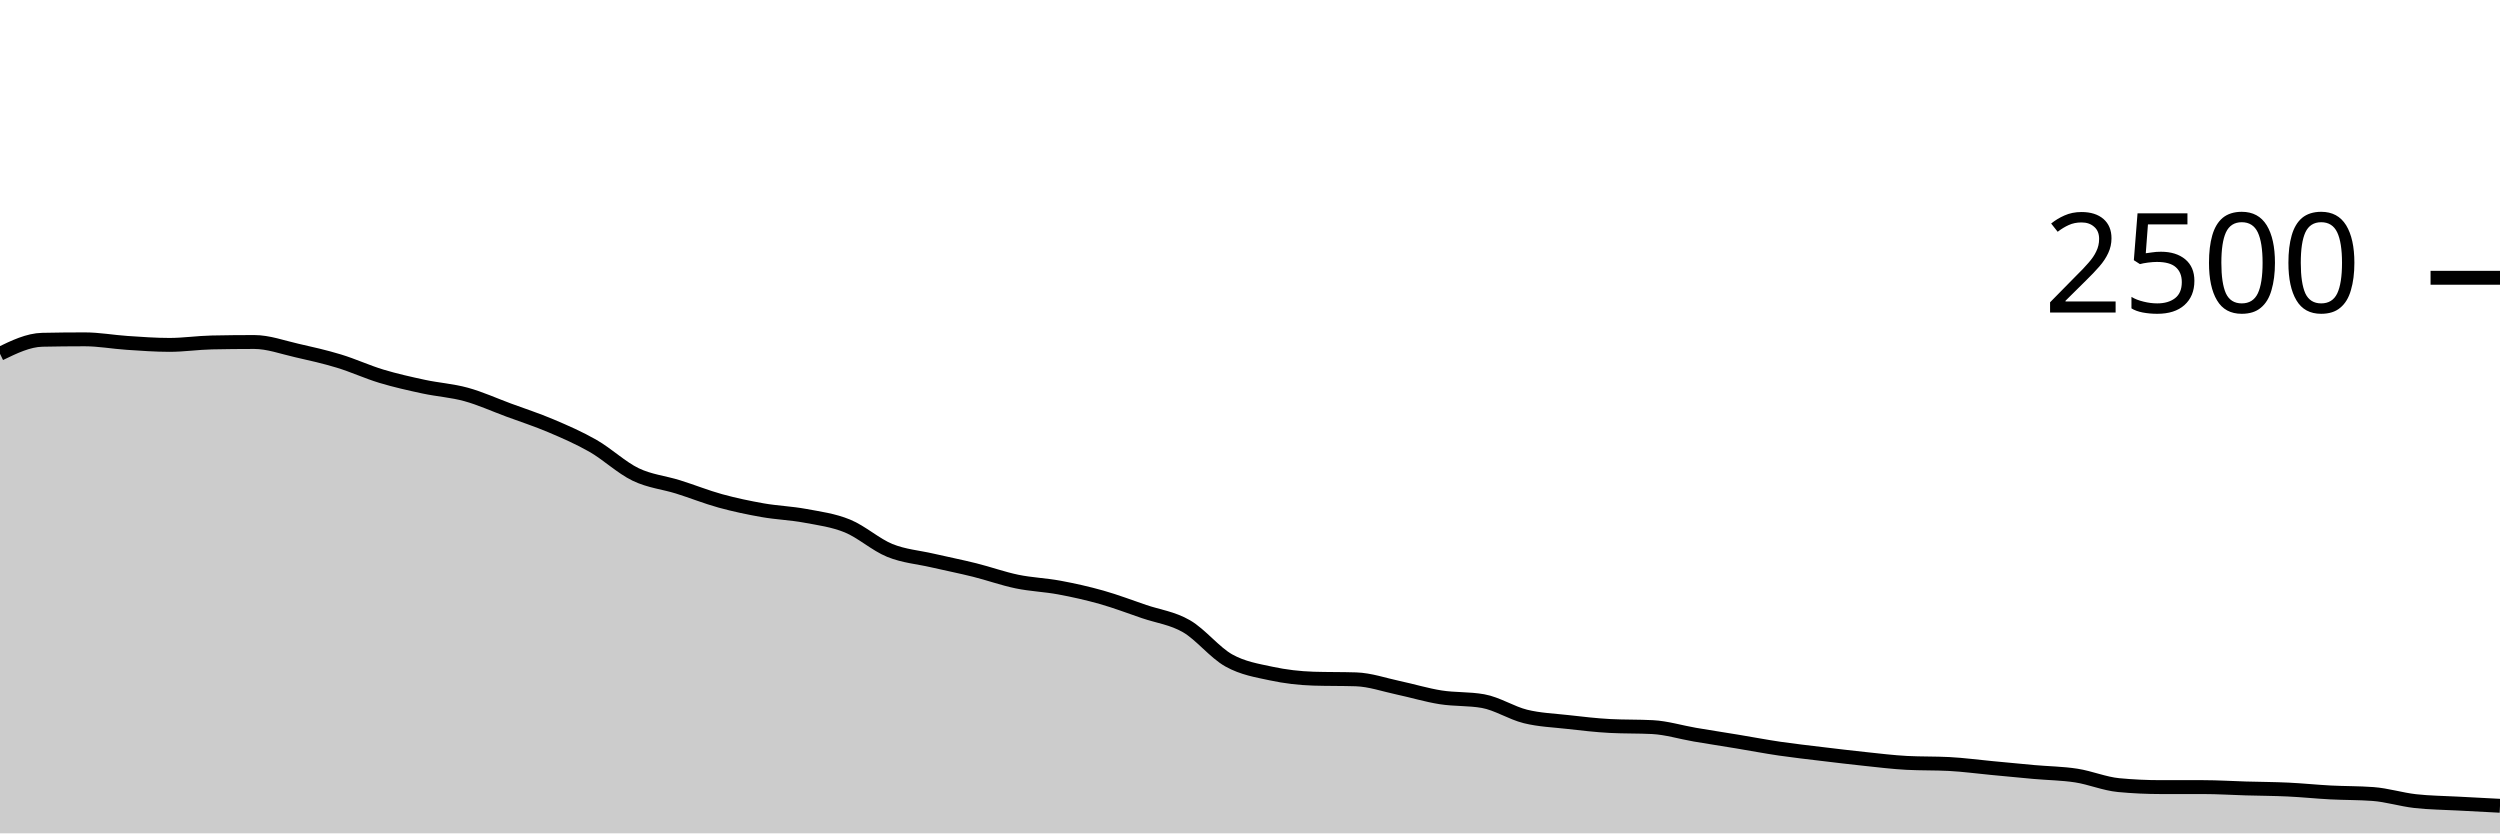
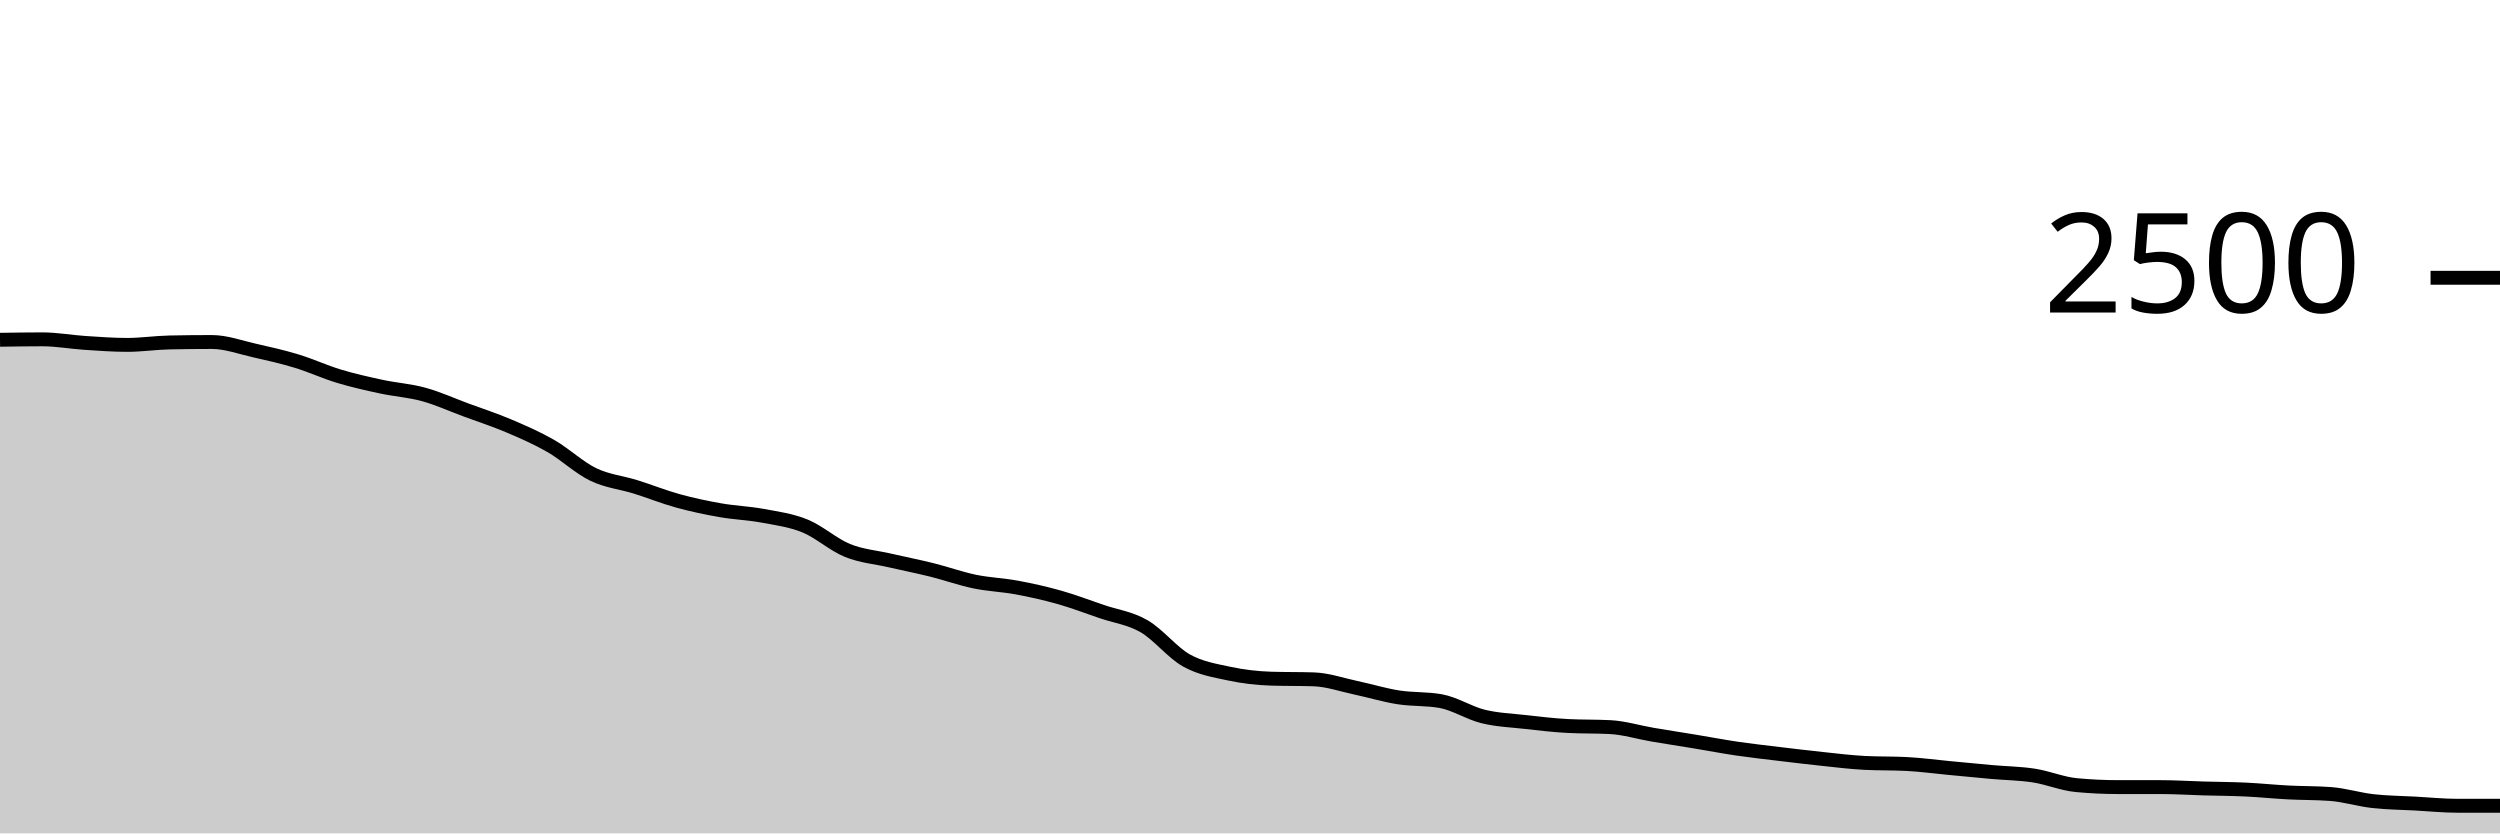
<svg xmlns="http://www.w3.org/2000/svg" viewBox="0 0 180 60">
  <g transform="translate(0,20)">
-     <path class="area" fill="rgba(0, 0, 0, 0.2)" d="M0,5.472C1.017,4.979,2.034,4.485,3.051,4.464C4.068,4.443,5.085,4.432,6.102,4.432C7.119,4.432,8.136,4.621,9.153,4.688C10.169,4.755,11.186,4.832,12.203,4.832C13.22,4.832,14.237,4.677,15.254,4.656C16.271,4.635,17.288,4.624,18.305,4.624C19.322,4.624,20.339,5.003,21.356,5.232C22.373,5.461,23.39,5.691,24.407,6C25.424,6.309,26.441,6.781,27.458,7.088C28.475,7.395,29.492,7.621,30.508,7.84C31.525,8.059,32.542,8.12,33.559,8.4C34.576,8.68,35.593,9.144,36.61,9.52C37.627,9.896,38.644,10.224,39.661,10.656C40.678,11.088,41.695,11.528,42.712,12.112C43.729,12.696,44.746,13.669,45.763,14.16C46.78,14.651,47.797,14.739,48.814,15.056C49.831,15.373,50.847,15.784,51.864,16.064C52.881,16.344,53.898,16.557,54.915,16.736C55.932,16.915,56.949,16.947,57.966,17.136C58.983,17.325,60,17.456,61.017,17.872C62.034,18.288,63.051,19.219,64.068,19.632C65.085,20.045,66.102,20.117,67.119,20.352C68.136,20.587,69.153,20.787,70.169,21.04C71.186,21.293,72.203,21.661,73.22,21.872C74.237,22.083,75.254,22.115,76.271,22.304C77.288,22.493,78.305,22.72,79.322,23.008C80.339,23.296,81.356,23.685,82.373,24.032C83.39,24.379,84.407,24.501,85.424,25.088C86.441,25.675,87.458,26.984,88.475,27.552C89.492,28.12,90.508,28.277,91.525,28.496C92.542,28.715,93.559,28.832,94.576,28.864C95.593,28.896,96.61,28.88,97.627,28.912C98.644,28.944,99.661,29.304,100.678,29.52C101.695,29.736,102.712,30.048,103.729,30.208C104.746,30.368,105.763,30.299,106.78,30.48C107.797,30.661,108.814,31.333,109.831,31.584C110.847,31.835,111.864,31.869,112.881,31.984C113.898,32.099,114.915,32.219,115.932,32.272C116.949,32.325,117.966,32.299,118.983,32.352C120,32.405,121.017,32.723,122.034,32.896C123.051,33.069,124.068,33.224,125.085,33.392C126.102,33.56,127.119,33.755,128.136,33.904C129.153,34.053,130.169,34.165,131.186,34.288C132.203,34.411,133.22,34.533,134.237,34.64C135.254,34.747,136.271,34.875,137.288,34.928C138.305,34.981,139.322,34.955,140.339,35.008C141.356,35.061,142.373,35.2,143.39,35.296C144.407,35.392,145.424,35.493,146.441,35.584C147.458,35.675,148.475,35.683,149.492,35.84C150.508,35.997,151.525,36.432,152.542,36.528C153.559,36.624,154.576,36.672,155.593,36.672C156.61,36.672,157.627,36.672,158.644,36.672C159.661,36.672,160.678,36.739,161.695,36.768C162.712,36.797,163.729,36.8,164.746,36.848C165.763,36.896,166.78,37.003,167.797,37.056C168.814,37.109,169.831,37.093,170.847,37.168C171.864,37.243,172.881,37.565,173.898,37.68C174.915,37.795,175.932,37.8,176.949,37.856C177.966,37.912,178.983,37.964,180,38.016L180,40C178.983,40,177.966,40,176.949,40C175.932,40,174.915,40,173.898,40C172.881,40,171.864,40,170.847,40C169.831,40,168.814,40,167.797,40C166.78,40,165.763,40,164.746,40C163.729,40,162.712,40,161.695,40C160.678,40,159.661,40,158.644,40C157.627,40,156.61,40,155.593,40C154.576,40,153.559,40,152.542,40C151.525,40,150.508,40,149.492,40C148.475,40,147.458,40,146.441,40C145.424,40,144.407,40,143.39,40C142.373,40,141.356,40,140.339,40C139.322,40,138.305,40,137.288,40C136.271,40,135.254,40,134.237,40C133.22,40,132.203,40,131.186,40C130.169,40,129.153,40,128.136,40C127.119,40,126.102,40,125.085,40C124.068,40,123.051,40,122.034,40C121.017,40,120,40,118.983,40C117.966,40,116.949,40,115.932,40C114.915,40,113.898,40,112.881,40C111.864,40,110.847,40,109.831,40C108.814,40,107.797,40,106.78,40C105.763,40,104.746,40,103.729,40C102.712,40,101.695,40,100.678,40C99.661,40,98.644,40,97.627,40C96.61,40,95.593,40,94.576,40C93.559,40,92.542,40,91.525,40C90.508,40,89.492,40,88.475,40C87.458,40,86.441,40,85.424,40C84.407,40,83.39,40,82.373,40C81.356,40,80.339,40,79.322,40C78.305,40,77.288,40,76.271,40C75.254,40,74.237,40,73.22,40C72.203,40,71.186,40,70.169,40C69.153,40,68.136,40,67.119,40C66.102,40,65.085,40,64.068,40C63.051,40,62.034,40,61.017,40C60,40,58.983,40,57.966,40C56.949,40,55.932,40,54.915,40C53.898,40,52.881,40,51.864,40C50.847,40,49.831,40,48.814,40C47.797,40,46.78,40,45.763,40C44.746,40,43.729,40,42.712,40C41.695,40,40.678,40,39.661,40C38.644,40,37.627,40,36.61,40C35.593,40,34.576,40,33.559,40C32.542,40,31.525,40,30.508,40C29.492,40,28.475,40,27.458,40C26.441,40,25.424,40,24.407,40C23.39,40,22.373,40,21.356,40C20.339,40,19.322,40,18.305,40C17.288,40,16.271,40,15.254,40C14.237,40,13.22,40,12.203,40C11.186,40,10.169,40,9.153,40C8.136,40,7.119,40,6.102,40C5.085,40,4.068,40,3.051,40C2.034,40,1.017,40,0,40Z" />
-     <path class="line" stroke="black" fill="none" d="M0,5.472C1.017,4.979,2.034,4.485,3.051,4.464C4.068,4.443,5.085,4.432,6.102,4.432C7.119,4.432,8.136,4.621,9.153,4.688C10.169,4.755,11.186,4.832,12.203,4.832C13.22,4.832,14.237,4.677,15.254,4.656C16.271,4.635,17.288,4.624,18.305,4.624C19.322,4.624,20.339,5.003,21.356,5.232C22.373,5.461,23.39,5.691,24.407,6C25.424,6.309,26.441,6.781,27.458,7.088C28.475,7.395,29.492,7.621,30.508,7.84C31.525,8.059,32.542,8.12,33.559,8.4C34.576,8.68,35.593,9.144,36.61,9.52C37.627,9.896,38.644,10.224,39.661,10.656C40.678,11.088,41.695,11.528,42.712,12.112C43.729,12.696,44.746,13.669,45.763,14.16C46.78,14.651,47.797,14.739,48.814,15.056C49.831,15.373,50.847,15.784,51.864,16.064C52.881,16.344,53.898,16.557,54.915,16.736C55.932,16.915,56.949,16.947,57.966,17.136C58.983,17.325,60,17.456,61.017,17.872C62.034,18.288,63.051,19.219,64.068,19.632C65.085,20.045,66.102,20.117,67.119,20.352C68.136,20.587,69.153,20.787,70.169,21.04C71.186,21.293,72.203,21.661,73.22,21.872C74.237,22.083,75.254,22.115,76.271,22.304C77.288,22.493,78.305,22.72,79.322,23.008C80.339,23.296,81.356,23.685,82.373,24.032C83.39,24.379,84.407,24.501,85.424,25.088C86.441,25.675,87.458,26.984,88.475,27.552C89.492,28.12,90.508,28.277,91.525,28.496C92.542,28.715,93.559,28.832,94.576,28.864C95.593,28.896,96.61,28.88,97.627,28.912C98.644,28.944,99.661,29.304,100.678,29.52C101.695,29.736,102.712,30.048,103.729,30.208C104.746,30.368,105.763,30.299,106.78,30.48C107.797,30.661,108.814,31.333,109.831,31.584C110.847,31.835,111.864,31.869,112.881,31.984C113.898,32.099,114.915,32.219,115.932,32.272C116.949,32.325,117.966,32.299,118.983,32.352C120,32.405,121.017,32.723,122.034,32.896C123.051,33.069,124.068,33.224,125.085,33.392C126.102,33.56,127.119,33.755,128.136,33.904C129.153,34.053,130.169,34.165,131.186,34.288C132.203,34.411,133.22,34.533,134.237,34.64C135.254,34.747,136.271,34.875,137.288,34.928C138.305,34.981,139.322,34.955,140.339,35.008C141.356,35.061,142.373,35.2,143.39,35.296C144.407,35.392,145.424,35.493,146.441,35.584C147.458,35.675,148.475,35.683,149.492,35.84C150.508,35.997,151.525,36.432,152.542,36.528C153.559,36.624,154.576,36.672,155.593,36.672C156.61,36.672,157.627,36.672,158.644,36.672C159.661,36.672,160.678,36.739,161.695,36.768C162.712,36.797,163.729,36.8,164.746,36.848C165.763,36.896,166.78,37.003,167.797,37.056C168.814,37.109,169.831,37.093,170.847,37.168C171.864,37.243,172.881,37.565,173.898,37.68C174.915,37.795,175.932,37.8,176.949,37.856C177.966,37.912,178.983,37.964,180,38.016" />
+     <path class="area" fill="rgba(0, 0, 0, 0.2)" d="M0,4.464C1.017,4.448,2.034,4.432,3.051,4.432C4.068,4.432,5.085,4.621,6.102,4.688C7.119,4.755,8.136,4.832,9.153,4.832C10.169,4.832,11.186,4.677,12.203,4.656C13.22,4.635,14.237,4.624,15.254,4.624C16.271,4.624,17.288,5.003,18.305,5.232C19.322,5.461,20.339,5.691,21.356,6C22.373,6.309,23.39,6.781,24.407,7.088C25.424,7.395,26.441,7.621,27.458,7.84C28.475,8.059,29.492,8.12,30.508,8.4C31.525,8.68,32.542,9.144,33.559,9.52C34.576,9.896,35.593,10.224,36.61,10.656C37.627,11.088,38.644,11.528,39.661,12.112C40.678,12.696,41.695,13.669,42.712,14.16C43.729,14.651,44.746,14.739,45.763,15.056C46.78,15.373,47.797,15.784,48.814,16.064C49.831,16.344,50.847,16.557,51.864,16.736C52.881,16.915,53.898,16.947,54.915,17.136C55.932,17.325,56.949,17.456,57.966,17.872C58.983,18.288,60,19.219,61.017,19.632C62.034,20.045,63.051,20.117,64.068,20.352C65.085,20.587,66.102,20.787,67.119,21.04C68.136,21.293,69.153,21.661,70.169,21.872C71.186,22.083,72.203,22.115,73.22,22.304C74.237,22.493,75.254,22.72,76.271,23.008C77.288,23.296,78.305,23.685,79.322,24.032C80.339,24.379,81.356,24.501,82.373,25.088C83.39,25.675,84.407,26.984,85.424,27.552C86.441,28.12,87.458,28.277,88.475,28.496C89.492,28.715,90.508,28.832,91.525,28.864C92.542,28.896,93.559,28.88,94.576,28.912C95.593,28.944,96.61,29.304,97.627,29.52C98.644,29.736,99.661,30.048,100.678,30.208C101.695,30.368,102.712,30.299,103.729,30.48C104.746,30.661,105.763,31.333,106.78,31.584C107.797,31.835,108.814,31.869,109.831,31.984C110.847,32.099,111.864,32.219,112.881,32.272C113.898,32.325,114.915,32.299,115.932,32.352C116.949,32.405,117.966,32.723,118.983,32.896C120,33.069,121.017,33.224,122.034,33.392C123.051,33.56,124.068,33.755,125.085,33.904C126.102,34.053,127.119,34.165,128.136,34.288C129.153,34.411,130.169,34.533,131.186,34.64C132.203,34.747,133.22,34.875,134.237,34.928C135.254,34.981,136.271,34.955,137.288,35.008C138.305,35.061,139.322,35.2,140.339,35.296C141.356,35.392,142.373,35.493,143.39,35.584C144.407,35.675,145.424,35.683,146.441,35.84C147.458,35.997,148.475,36.432,149.492,36.528C150.508,36.624,151.525,36.672,152.542,36.672C153.559,36.672,154.576,36.672,155.593,36.672C156.61,36.672,157.627,36.739,158.644,36.768C159.661,36.797,160.678,36.8,161.695,36.848C162.712,36.896,163.729,37.003,164.746,37.056C165.763,37.109,166.78,37.093,167.797,37.168C168.814,37.243,169.831,37.565,170.847,37.68C171.864,37.795,172.881,37.8,173.898,37.856C174.915,37.912,175.932,38.016,176.949,38.016C177.966,38.016,178.983,38.016,180,38.016L180,40C178.983,40,177.966,40,176.949,40C175.932,40,174.915,40,173.898,40C172.881,40,171.864,40,170.847,40C169.831,40,168.814,40,167.797,40C166.78,40,165.763,40,164.746,40C163.729,40,162.712,40,161.695,40C160.678,40,159.661,40,158.644,40C157.627,40,156.61,40,155.593,40C154.576,40,153.559,40,152.542,40C151.525,40,150.508,40,149.492,40C148.475,40,147.458,40,146.441,40C145.424,40,144.407,40,143.39,40C142.373,40,141.356,40,140.339,40C139.322,40,138.305,40,137.288,40C136.271,40,135.254,40,134.237,40C133.22,40,132.203,40,131.186,40C130.169,40,129.153,40,128.136,40C127.119,40,126.102,40,125.085,40C124.068,40,123.051,40,122.034,40C121.017,40,120,40,118.983,40C117.966,40,116.949,40,115.932,40C114.915,40,113.898,40,112.881,40C111.864,40,110.847,40,109.831,40C108.814,40,107.797,40,106.78,40C105.763,40,104.746,40,103.729,40C102.712,40,101.695,40,100.678,40C99.661,40,98.644,40,97.627,40C96.61,40,95.593,40,94.576,40C93.559,40,92.542,40,91.525,40C90.508,40,89.492,40,88.475,40C87.458,40,86.441,40,85.424,40C84.407,40,83.39,40,82.373,40C81.356,40,80.339,40,79.322,40C78.305,40,77.288,40,76.271,40C75.254,40,74.237,40,73.22,40C72.203,40,71.186,40,70.169,40C69.153,40,68.136,40,67.119,40C66.102,40,65.085,40,64.068,40C63.051,40,62.034,40,61.017,40C60,40,58.983,40,57.966,40C56.949,40,55.932,40,54.915,40C53.898,40,52.881,40,51.864,40C50.847,40,49.831,40,48.814,40C47.797,40,46.78,40,45.763,40C44.746,40,43.729,40,42.712,40C41.695,40,40.678,40,39.661,40C38.644,40,37.627,40,36.61,40C35.593,40,34.576,40,33.559,40C32.542,40,31.525,40,30.508,40C29.492,40,28.475,40,27.458,40C26.441,40,25.424,40,24.407,40C23.39,40,22.373,40,21.356,40C20.339,40,19.322,40,18.305,40C17.288,40,16.271,40,15.254,40C14.237,40,13.22,40,12.203,40C11.186,40,10.169,40,9.153,40C8.136,40,7.119,40,6.102,40C5.085,40,4.068,40,3.051,40C2.034,40,1.017,40,0,40Z" />
+     <path class="line" stroke="black" fill="none" d="M0,4.464C1.017,4.448,2.034,4.432,3.051,4.432C4.068,4.432,5.085,4.621,6.102,4.688C7.119,4.755,8.136,4.832,9.153,4.832C10.169,4.832,11.186,4.677,12.203,4.656C13.22,4.635,14.237,4.624,15.254,4.624C16.271,4.624,17.288,5.003,18.305,5.232C19.322,5.461,20.339,5.691,21.356,6C22.373,6.309,23.39,6.781,24.407,7.088C25.424,7.395,26.441,7.621,27.458,7.84C28.475,8.059,29.492,8.12,30.508,8.4C31.525,8.68,32.542,9.144,33.559,9.52C34.576,9.896,35.593,10.224,36.61,10.656C37.627,11.088,38.644,11.528,39.661,12.112C40.678,12.696,41.695,13.669,42.712,14.16C43.729,14.651,44.746,14.739,45.763,15.056C46.78,15.373,47.797,15.784,48.814,16.064C49.831,16.344,50.847,16.557,51.864,16.736C52.881,16.915,53.898,16.947,54.915,17.136C55.932,17.325,56.949,17.456,57.966,17.872C58.983,18.288,60,19.219,61.017,19.632C62.034,20.045,63.051,20.117,64.068,20.352C65.085,20.587,66.102,20.787,67.119,21.04C68.136,21.293,69.153,21.661,70.169,21.872C71.186,22.083,72.203,22.115,73.22,22.304C74.237,22.493,75.254,22.72,76.271,23.008C77.288,23.296,78.305,23.685,79.322,24.032C80.339,24.379,81.356,24.501,82.373,25.088C83.39,25.675,84.407,26.984,85.424,27.552C86.441,28.12,87.458,28.277,88.475,28.496C89.492,28.715,90.508,28.832,91.525,28.864C92.542,28.896,93.559,28.88,94.576,28.912C95.593,28.944,96.61,29.304,97.627,29.52C98.644,29.736,99.661,30.048,100.678,30.208C101.695,30.368,102.712,30.299,103.729,30.48C104.746,30.661,105.763,31.333,106.78,31.584C107.797,31.835,108.814,31.869,109.831,31.984C110.847,32.099,111.864,32.219,112.881,32.272C113.898,32.325,114.915,32.299,115.932,32.352C116.949,32.405,117.966,32.723,118.983,32.896C120,33.069,121.017,33.224,122.034,33.392C123.051,33.56,124.068,33.755,125.085,33.904C126.102,34.053,127.119,34.165,128.136,34.288C129.153,34.411,130.169,34.533,131.186,34.64C132.203,34.747,133.22,34.875,134.237,34.928C135.254,34.981,136.271,34.955,137.288,35.008C138.305,35.061,139.322,35.2,140.339,35.296C141.356,35.392,142.373,35.493,143.39,35.584C144.407,35.675,145.424,35.683,146.441,35.84C147.458,35.997,148.475,36.432,149.492,36.528C150.508,36.624,151.525,36.672,152.542,36.672C153.559,36.672,154.576,36.672,155.593,36.672C156.61,36.672,157.627,36.739,158.644,36.768C159.661,36.797,160.678,36.8,161.695,36.848C162.712,36.896,163.729,37.003,164.746,37.056C165.763,37.109,166.78,37.093,167.797,37.168C168.814,37.243,169.831,37.565,170.847,37.68C171.864,37.795,172.881,37.8,173.898,37.856C174.915,37.912,175.932,38.016,176.949,38.016C177.966,38.016,178.983,38.016,180,38.016" />
    <path class="axis-ceiling" stroke-width="1" stroke="black" fill="none" d="M175,0L180,0" />
    <text class="axis-ceiling-label" font-family="sans-serif" text-anchor="end" font-size="10px" x="170" y="2.5">2500</text>
  </g>
</svg>
